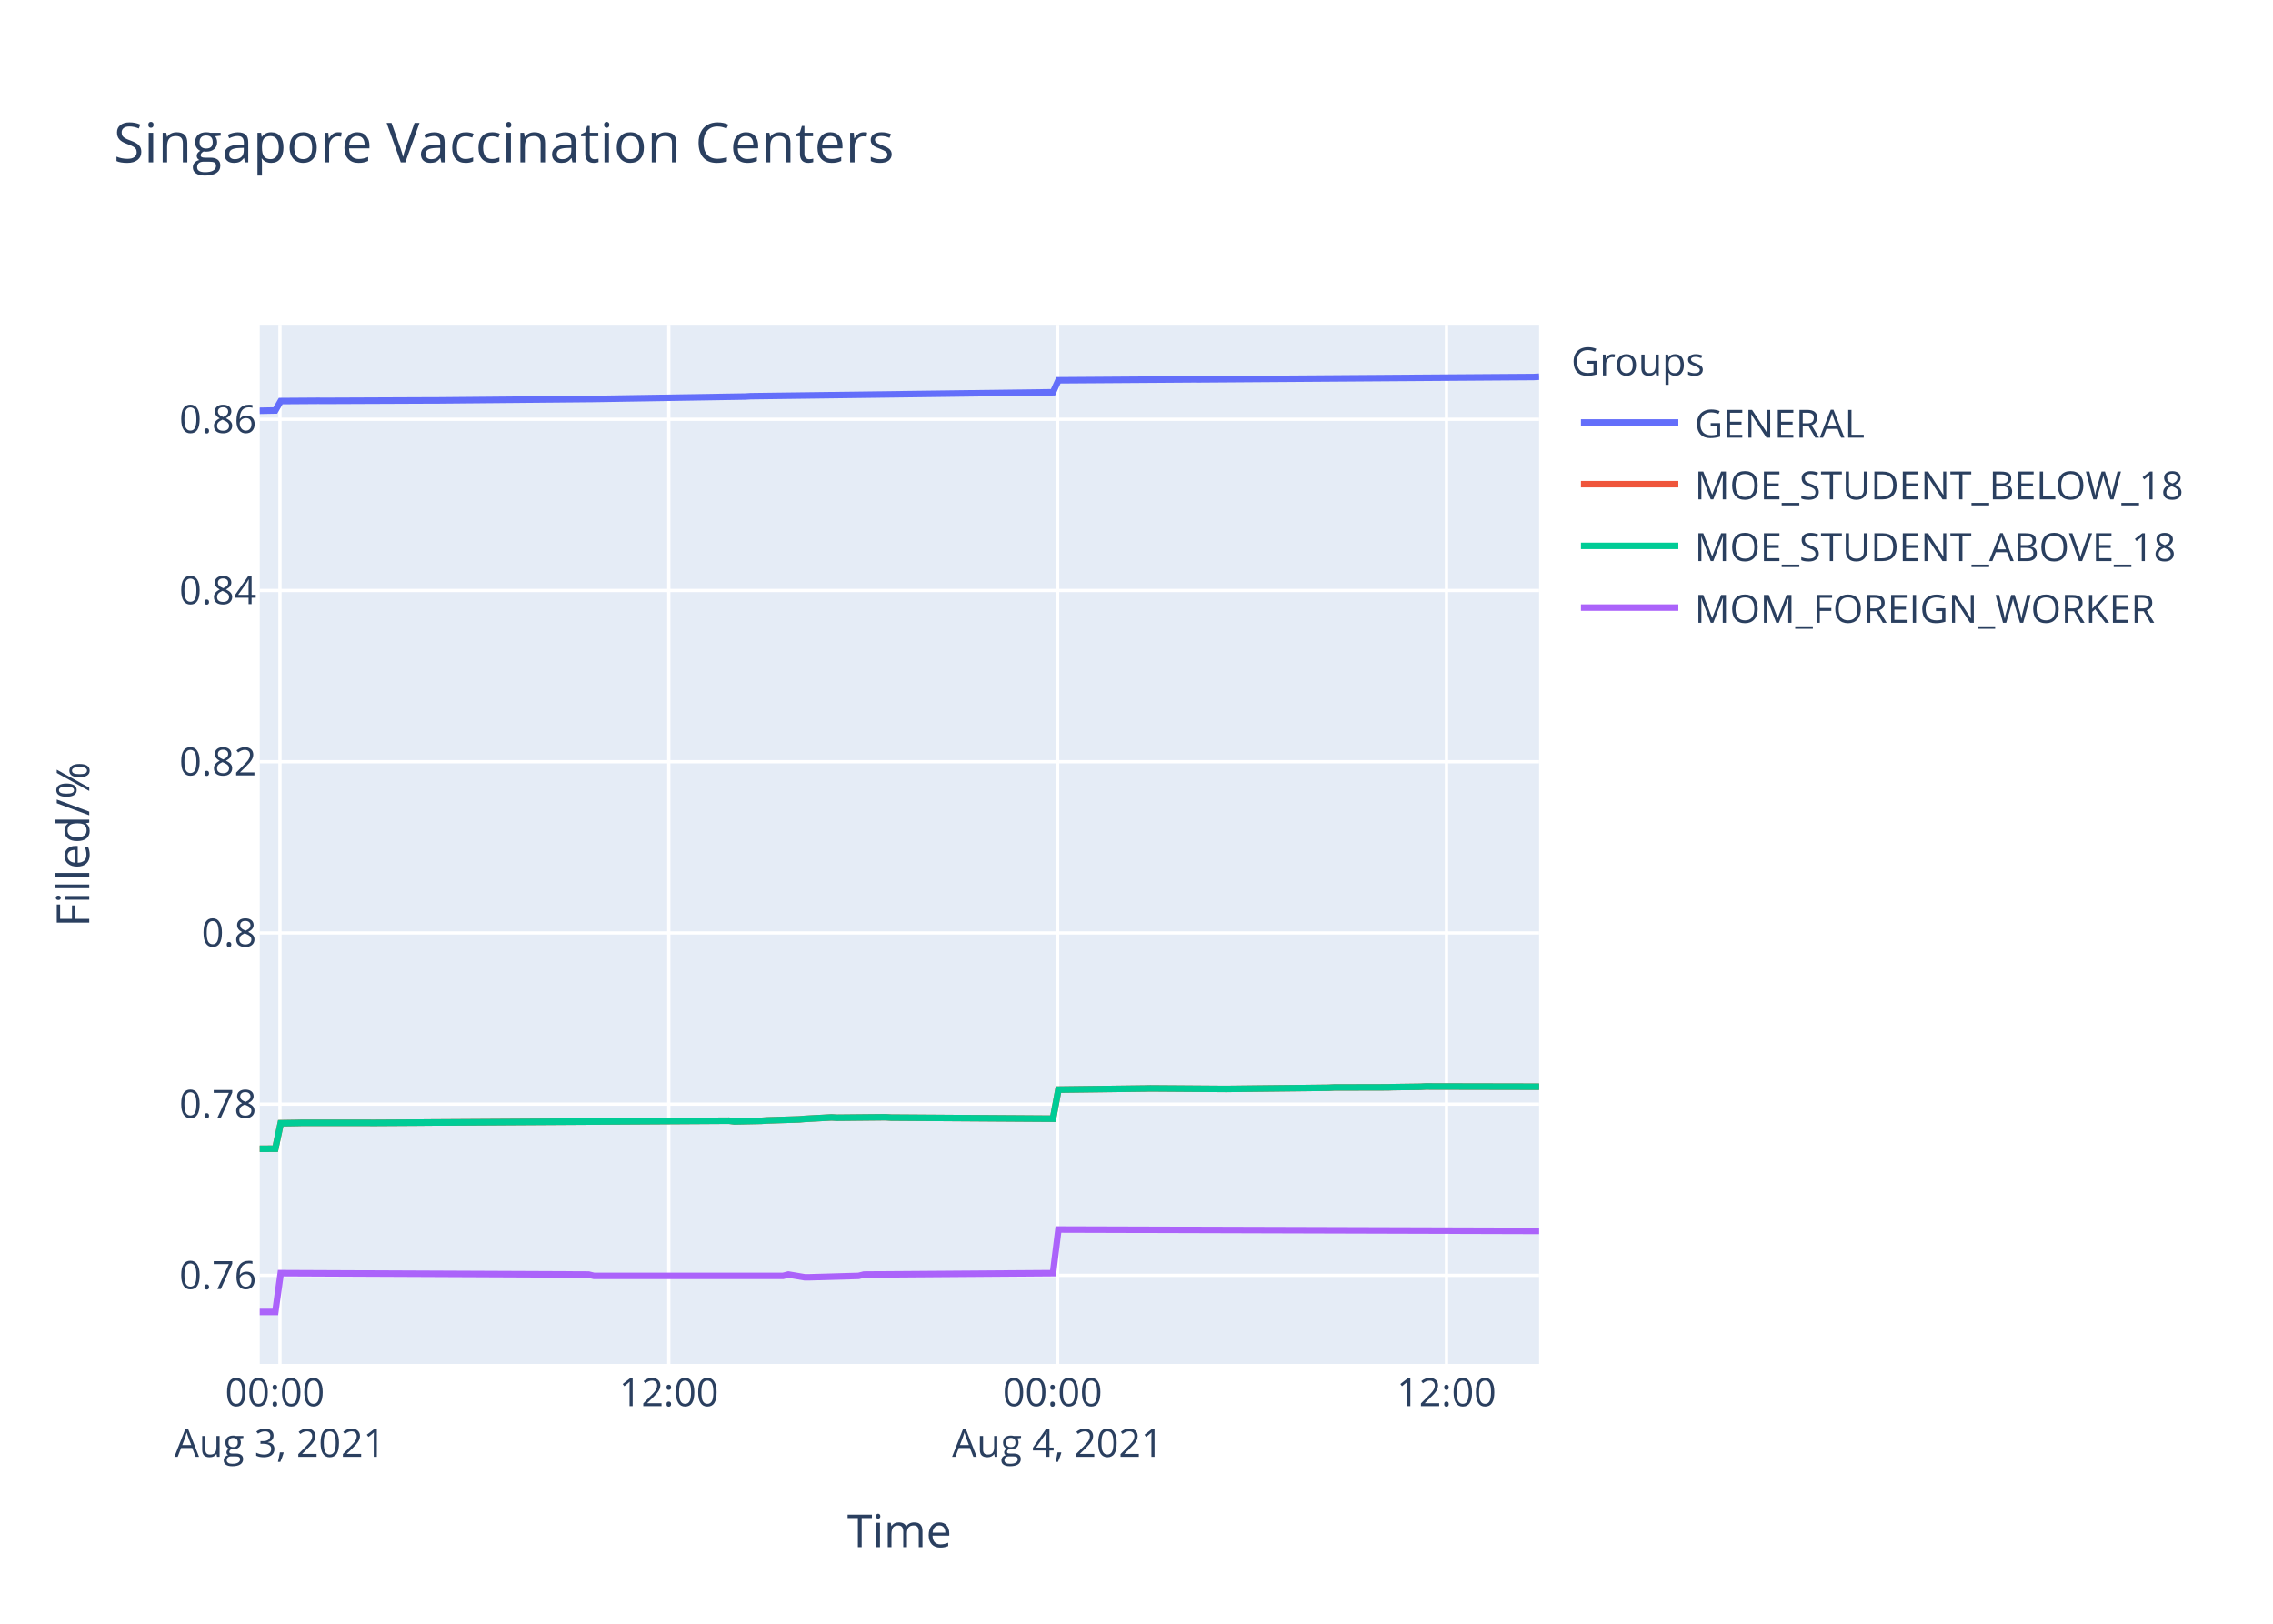
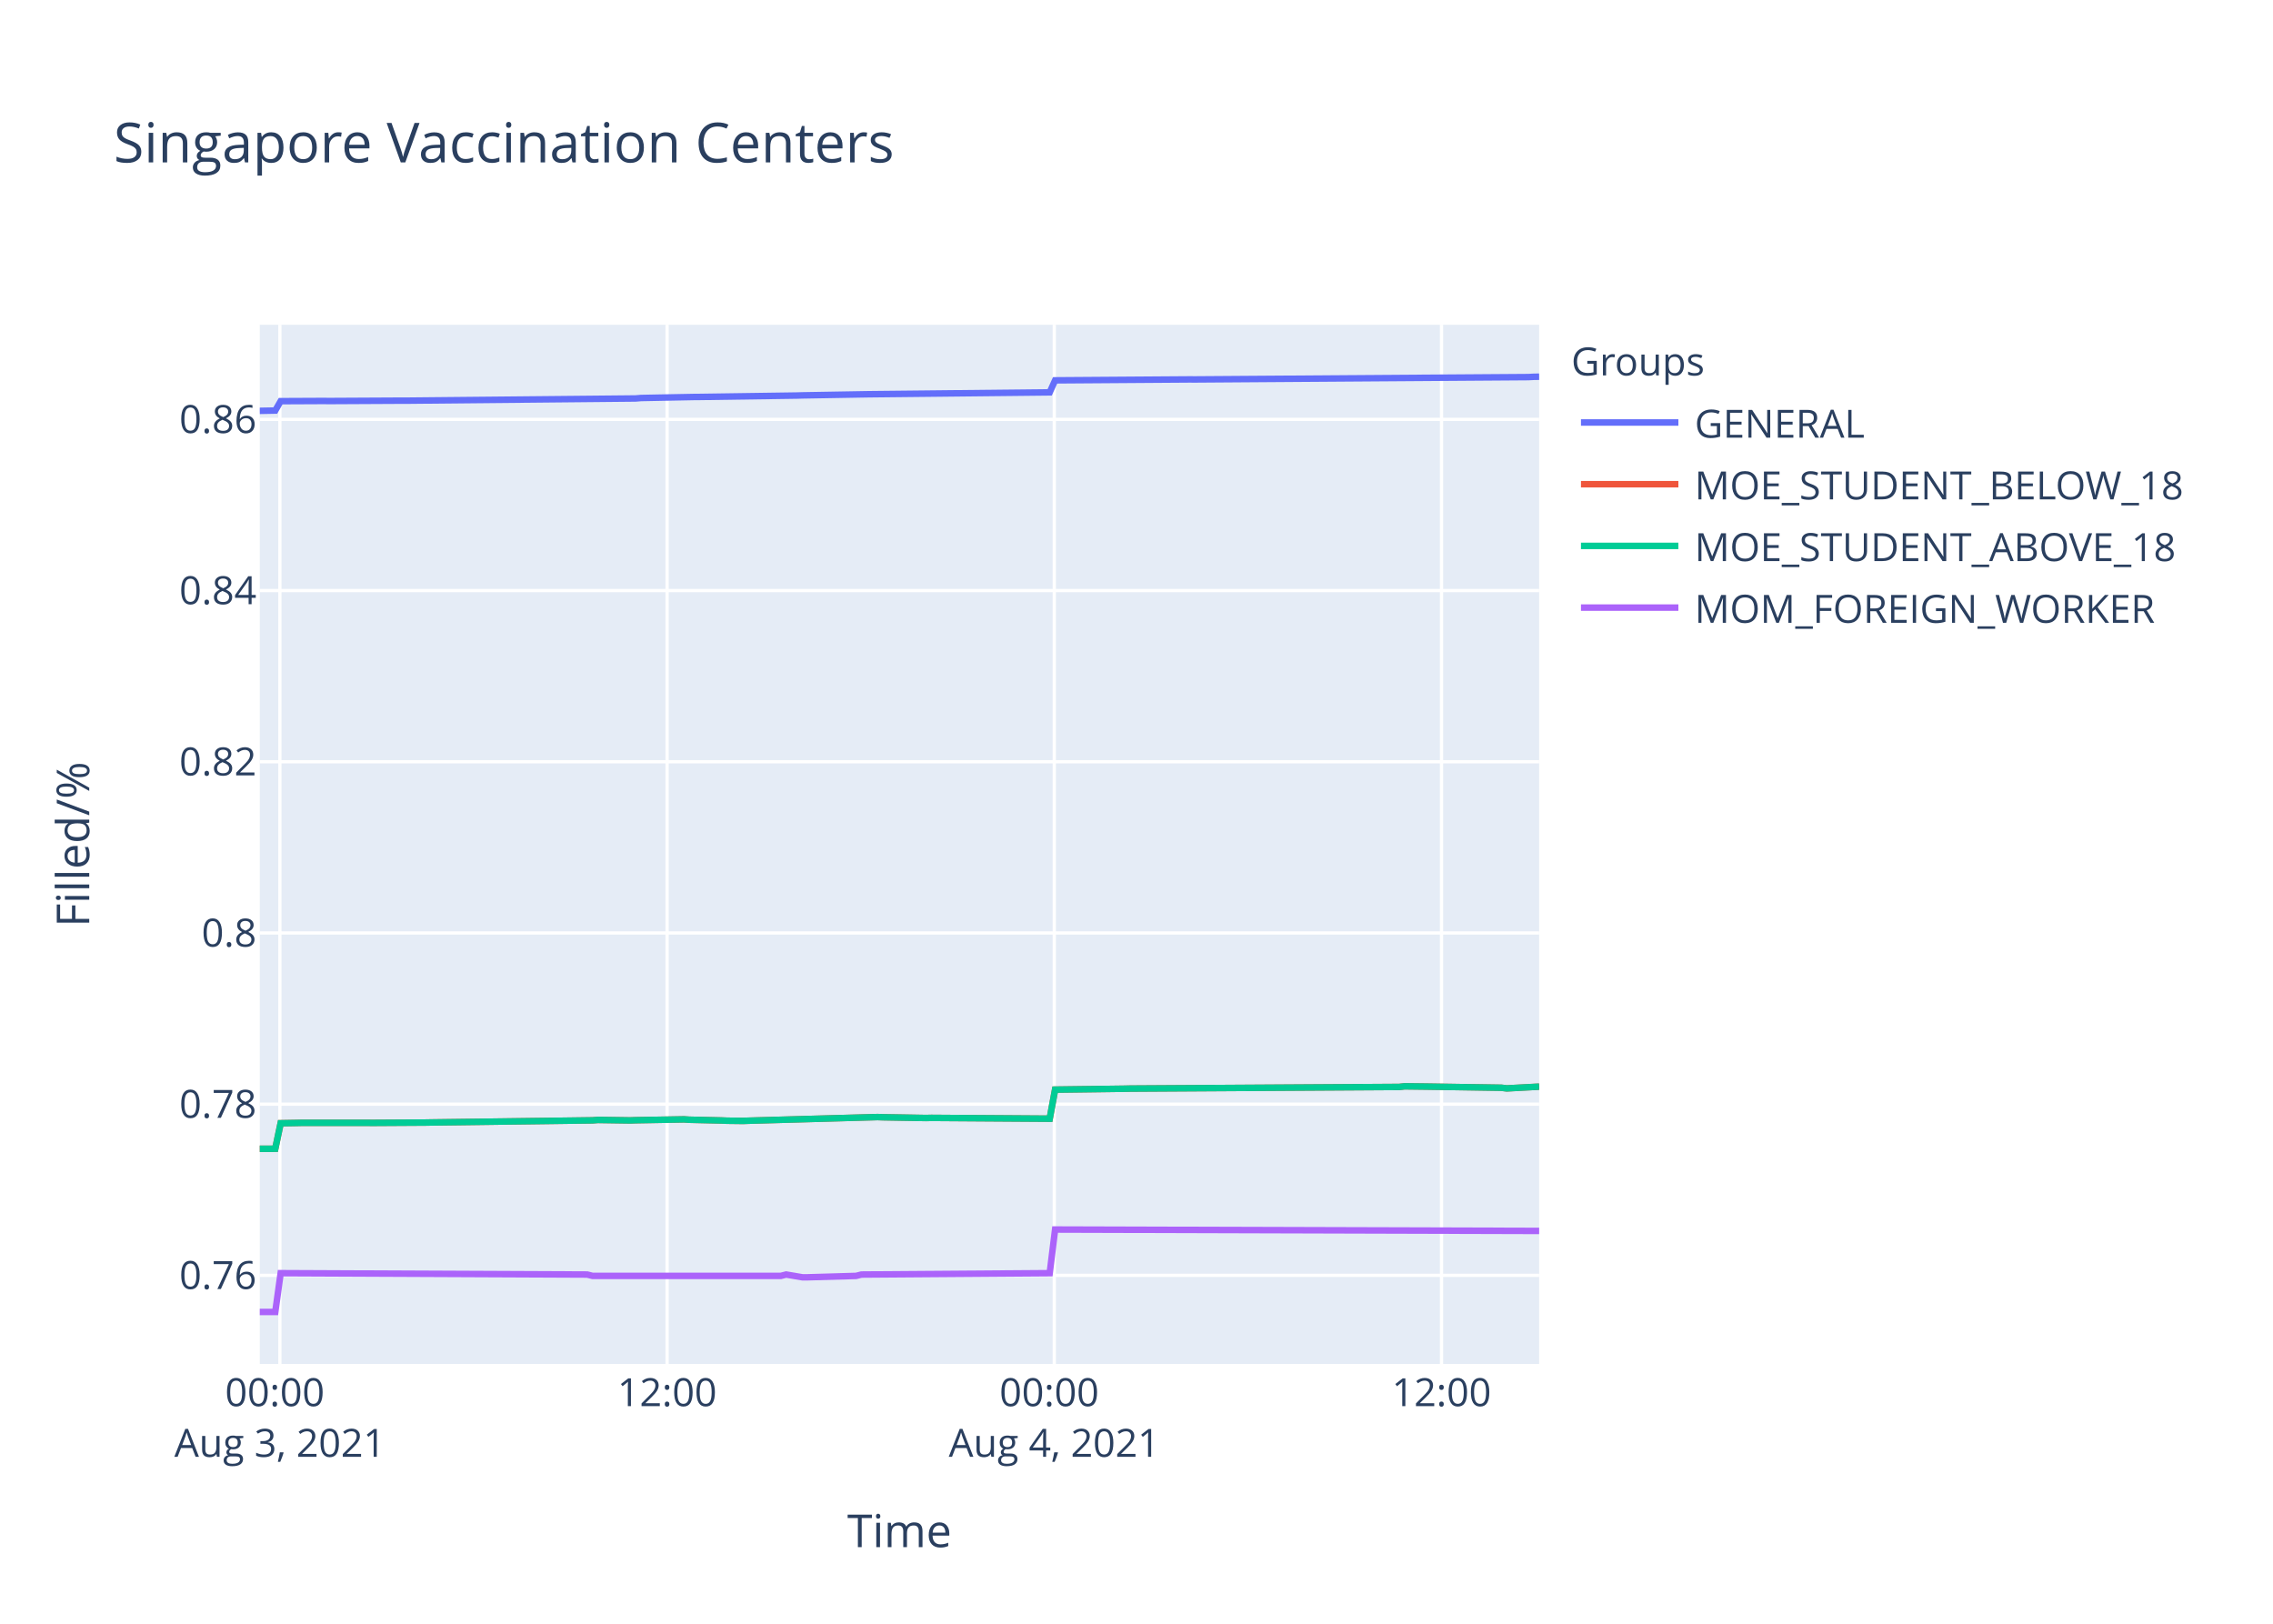
<svg xmlns="http://www.w3.org/2000/svg" class="main-svg" width="700" height="500" style="" viewBox="0 0 700 500">
  <rect x="0" y="0" width="700" height="500" style="fill: rgb(255, 255, 255); fill-opacity: 1;" />
-   <defs id="defs-12c716">
+   <defs id="defs-f2fe6f">
    <g class="clips">
-       <clipPath id="clip12c716xyplot" class="plotclip">
+       <clipPath id="clipf2fe6fxyplot" class="plotclip">
        <rect width="394" height="320" />
      </clipPath>
-       <clipPath class="axesclip" id="clip12c716x">
+       <clipPath class="axesclip" id="clipf2fe6fx">
        <rect x="80" y="0" width="394" height="500" />
      </clipPath>
-       <clipPath class="axesclip" id="clip12c716y">
+       <clipPath class="axesclip" id="clipf2fe6fy">
        <rect x="0" y="100" width="700" height="320" />
      </clipPath>
-       <clipPath class="axesclip" id="clip12c716xy">
+       <clipPath class="axesclip" id="clipf2fe6fxy">
        <rect x="80" y="100" width="394" height="320" />
      </clipPath>
    </g>
    <g class="gradients" />
  </defs>
  <g class="bglayer">
    <rect class="bg" x="80" y="100" width="394" height="320" style="fill: rgb(229, 236, 246); fill-opacity: 1; stroke-width: 0;" />
  </g>
  <g class="layer-below">
    <g class="imagelayer" />
    <g class="shapelayer" />
  </g>
  <g class="cartesianlayer">
    <g class="subplot xy">
      <g class="layer-subplot">
        <g class="shapelayer" />
        <g class="imagelayer" />
      </g>
      <g class="gridlayer">
        <g class="x">
-           <path class="xgrid crisp" transform="translate(86.22,0)" d="M0,100v320" style="stroke: rgb(255, 255, 255); stroke-opacity: 1; stroke-width: 1px;" />
-           <path class="xgrid crisp" transform="translate(205.97,0)" d="M0,100v320" style="stroke: rgb(255, 255, 255); stroke-opacity: 1; stroke-width: 1px;" />
-           <path class="xgrid crisp" transform="translate(325.72,0)" d="M0,100v320" style="stroke: rgb(255, 255, 255); stroke-opacity: 1; stroke-width: 1px;" />
-           <path class="xgrid crisp" transform="translate(445.47,0)" d="M0,100v320" style="stroke: rgb(255, 255, 255); stroke-opacity: 1; stroke-width: 1px;" />
+           <path class="xgrid crisp" transform="translate(86.19,0)" d="M0,100v320" style="stroke: rgb(255, 255, 255); stroke-opacity: 1; stroke-width: 1px;" />
+           <path class="xgrid crisp" transform="translate(205.44,0)" d="M0,100v320" style="stroke: rgb(255, 255, 255); stroke-opacity: 1; stroke-width: 1px;" />
+           <path class="xgrid crisp" transform="translate(324.68,0)" d="M0,100v320" style="stroke: rgb(255, 255, 255); stroke-opacity: 1; stroke-width: 1px;" />
+           <path class="xgrid crisp" transform="translate(443.93,0)" d="M0,100v320" style="stroke: rgb(255, 255, 255); stroke-opacity: 1; stroke-width: 1px;" />
        </g>
        <g class="y">
          <path class="ygrid crisp" transform="translate(0,392.72)" d="M80,0h394" style="stroke: rgb(255, 255, 255); stroke-opacity: 1; stroke-width: 1px;" />
-           <path class="ygrid crisp" transform="translate(0,340)" d="M80,0h394" style="stroke: rgb(255, 255, 255); stroke-opacity: 1; stroke-width: 1px;" />
-           <path class="ygrid crisp" transform="translate(0,287.28)" d="M80,0h394" style="stroke: rgb(255, 255, 255); stroke-opacity: 1; stroke-width: 1px;" />
-           <path class="ygrid crisp" transform="translate(0,234.56)" d="M80,0h394" style="stroke: rgb(255, 255, 255); stroke-opacity: 1; stroke-width: 1px;" />
-           <path class="ygrid crisp" transform="translate(0,181.83)" d="M80,0h394" style="stroke: rgb(255, 255, 255); stroke-opacity: 1; stroke-width: 1px;" />
-           <path class="ygrid crisp" transform="translate(0,129.11)" d="M80,0h394" style="stroke: rgb(255, 255, 255); stroke-opacity: 1; stroke-width: 1px;" />
+           <path class="ygrid crisp" transform="translate(0,340.01)" d="M80,0h394" style="stroke: rgb(255, 255, 255); stroke-opacity: 1; stroke-width: 1px;" />
+           <path class="ygrid crisp" transform="translate(0,287.29)" d="M80,0h394" style="stroke: rgb(255, 255, 255); stroke-opacity: 1; stroke-width: 1px;" />
+           <path class="ygrid crisp" transform="translate(0,234.57)" d="M80,0h394" style="stroke: rgb(255, 255, 255); stroke-opacity: 1; stroke-width: 1px;" />
+           <path class="ygrid crisp" transform="translate(0,181.85)" d="M80,0h394" style="stroke: rgb(255, 255, 255); stroke-opacity: 1; stroke-width: 1px;" />
+           <path class="ygrid crisp" transform="translate(0,129.14)" d="M80,0h394" style="stroke: rgb(255, 255, 255); stroke-opacity: 1; stroke-width: 1px;" />
        </g>
      </g>
      <g class="zerolinelayer" />
      <path class="xlines-below" />
      <path class="ylines-below" />
      <g class="overlines-below" />
      <g class="xaxislayer-below" />
      <g class="yaxislayer-below" />
      <g class="overaxes-below" />
-       <g class="plot" transform="translate(80,100)" clip-path="url('#clip12c716xyplot')">
+       <g class="plot" transform="translate(80,100)" clip-path="url('#clipf2fe6fxyplot')">
        <g class="scatterlayer mlayer">
-           <g class="trace scatter trace98bdb4" style="stroke-miterlimit: 2; opacity: 1;">
-             <g class="fills" />
-             <g class="errorbars" />
-             <g class="lines">
-               <path class="js-line" d="M0,26.49L4.79,26.4L6.46,23.5L18.1,23.42L19.76,23.44L53.03,23.3L54.69,23.3L102.92,22.86L104.59,22.83L149.49,22.1L151.16,22L244.29,20.79L245.96,17.1L287.55,16.81L289.2,16.82L392.35,16.09L394,16" style="vector-effect: non-scaling-stroke; fill: none; stroke: rgb(99, 110, 250); stroke-opacity: 1; stroke-width: 2px; opacity: 1;" />
-             </g>
-             <g class="points" />
-             <g class="text" />
-           </g>
-           <g class="trace scatter traced42b66" style="stroke-miterlimit: 2; opacity: 1;">
-             <g class="fills" />
-             <g class="errorbars" />
-             <g class="lines">
-               <path class="js-line" d="M0,253.75L4.79,253.72L6.46,245.87L11.45,245.79L13.11,245.75L33.07,245.75L34.74,245.77L49.71,245.68L51.37,245.66L144.5,245.09L146.17,245.3L154.48,245.13L156.14,245.01L166.13,244.69L167.79,244.54L176.11,244.08L177.77,244.18L192.73,244.03L194.4,244.14L244.29,244.48L245.96,235.52L272.57,235.18L274.24,235.14L297.52,235.31L299.18,235.29L329.11,234.95L330.78,234.86L347.41,234.82L349.07,234.76L357.39,234.65L359.05,234.56L394,234.63" style="vector-effect: non-scaling-stroke; fill: none; stroke: rgb(239, 85, 59); stroke-opacity: 1; stroke-width: 2px; opacity: 1;" />
-             </g>
-             <g class="points" />
-             <g class="text" />
-           </g>
-           <g class="trace scatter trace9db163" style="stroke-miterlimit: 2; opacity: 1;">
-             <g class="fills" />
-             <g class="errorbars" />
-             <g class="lines">
-               <path class="js-line" d="M0,253.75L4.79,253.72L6.46,245.87L11.45,245.79L13.11,245.75L33.07,245.75L34.74,245.77L49.71,245.68L51.37,245.66L144.5,245.09L146.17,245.3L154.48,245.13L156.14,245.01L166.13,244.69L167.79,244.54L176.11,244.08L177.77,244.18L192.73,244.03L194.4,244.14L244.29,244.48L245.96,235.52L272.57,235.18L274.24,235.14L297.52,235.31L299.18,235.29L329.11,234.95L330.78,234.86L347.41,234.82L349.07,234.76L357.39,234.65L359.05,234.56L394,234.63" style="vector-effect: non-scaling-stroke; fill: none; stroke: rgb(0, 204, 150); stroke-opacity: 1; stroke-width: 2px; opacity: 1;" />
-             </g>
-             <g class="points" />
-             <g class="text" />
-           </g>
-           <g class="trace scatter trace6911cd" style="stroke-miterlimit: 2; opacity: 1;">
-             <g class="fills" />
-             <g class="errorbars" />
-             <g class="lines">
-               <path class="js-line" d="M0,304L4.79,304L6.46,292.05L101.25,292.47L102.92,292.89L161.13,292.89L162.8,292.47L167.79,293.31L169.45,293.31L184.42,292.89L186.08,292.47L244.29,292.05L245.96,278.61L394,279.04" style="vector-effect: non-scaling-stroke; fill: none; stroke: rgb(171, 99, 250); stroke-opacity: 1; stroke-width: 2px; opacity: 1;" />
+           <g class="trace scatter traced06e70" style="stroke-miterlimit: 2; opacity: 1;">
+             <g class="fills" />
+             <g class="errorbars" />
+             <g class="lines">
+               <path class="js-line" d="M0,26.51L4.77,26.42L6.43,23.53L19.68,23.47L21.34,23.49L44.52,23.37L46.18,23.37L115.74,22.7L117.39,22.56L133.95,22.24L135.61,22.23L165.43,21.8L167.09,21.75L186.95,21.41L188.62,21.39L243.27,20.82L244.93,17.12L286.34,16.83L287.99,16.84L390.7,16.12L392.34,16.03L394,16" style="vector-effect: non-scaling-stroke; fill: none; stroke: rgb(99, 110, 250); stroke-opacity: 1; stroke-width: 2px; opacity: 1;" />
+             </g>
+             <g class="points" />
+             <g class="text" />
+           </g>
+           <g class="trace scatter tracef27c8d" style="stroke-miterlimit: 2; opacity: 1;">
+             <g class="fills" />
+             <g class="errorbars" />
+             <g class="lines">
+               <path class="js-line" d="M0,253.75L4.77,253.73L6.43,245.88L11.4,245.79L13.06,245.75L32.93,245.75L34.59,245.77L51.15,245.67L52.8,245.64L102.49,244.99L104.15,244.86L114.07,245.01L115.74,244.95L130.65,244.69L132.3,244.8L142.24,245.03L143.89,245.1L148.86,245.16L150.52,245.1L190.27,243.98L191.92,244.04L205.18,244.27L206.83,244.23L243.27,244.48L244.93,235.53L266.45,235.25L268.11,235.21L350.91,234.7L352.57,234.51L357.54,234.57L359.2,234.59L382.38,234.95L384.04,235.15L394,234.61" style="vector-effect: non-scaling-stroke; fill: none; stroke: rgb(239, 85, 59); stroke-opacity: 1; stroke-width: 2px; opacity: 1;" />
+             </g>
+             <g class="points" />
+             <g class="text" />
+           </g>
+           <g class="trace scatter trace4c3875" style="stroke-miterlimit: 2; opacity: 1;">
+             <g class="fills" />
+             <g class="errorbars" />
+             <g class="lines">
+               <path class="js-line" d="M0,253.75L4.77,253.73L6.43,245.88L11.4,245.79L13.06,245.75L32.93,245.75L34.59,245.77L51.15,245.67L52.8,245.64L102.49,244.99L104.15,244.86L114.07,245.01L115.74,244.95L130.65,244.69L132.3,244.8L142.24,245.03L143.89,245.1L148.86,245.16L150.52,245.1L190.27,243.98L191.92,244.04L205.18,244.27L206.83,244.23L243.27,244.48L244.93,235.53L266.45,235.25L268.11,235.21L350.91,234.7L352.57,234.51L357.54,234.57L359.2,234.59L382.38,234.95L384.04,235.15L394,234.61" style="vector-effect: non-scaling-stroke; fill: none; stroke: rgb(0, 204, 150); stroke-opacity: 1; stroke-width: 2px; opacity: 1;" />
+             </g>
+             <g class="points" />
+             <g class="text" />
+           </g>
+           <g class="trace scatter trace1ce79c" style="stroke-miterlimit: 2; opacity: 1;">
+             <g class="fills" />
+             <g class="errorbars" />
+             <g class="lines">
+               <path class="js-line" d="M0,304L4.77,304L6.43,292.05L100.83,292.47L102.49,292.89L160.46,292.89L162.11,292.47L167.09,293.31L168.74,293.31L183.64,292.89L185.3,292.47L243.27,292.05L244.93,278.61L394,279.04" style="vector-effect: non-scaling-stroke; fill: none; stroke: rgb(171, 99, 250); stroke-opacity: 1; stroke-width: 2px; opacity: 1;" />
            </g>
            <g class="points" />
            <g class="text" />
          </g>
        </g>
      </g>
      <g class="overplot" />
      <path class="xlines-above crisp" d="M0,0" style="fill: none;" />
      <path class="ylines-above crisp" d="M0,0" style="fill: none;" />
      <g class="overlines-above" />
      <g class="xaxislayer-above">
        <g class="xtick">
-           <text text-anchor="middle" x="0" y="433" transform="translate(86.22,0)" style="font-family: 'Open Sans', verdana, arial, sans-serif; font-size: 12px; fill: rgb(42, 63, 95); fill-opacity: 1; white-space: pre;">
+           <text text-anchor="middle" x="0" y="433" transform="translate(86.19,0)" style="font-family: 'Open Sans', verdana, arial, sans-serif; font-size: 12px; fill: rgb(42, 63, 95); fill-opacity: 1; white-space: pre;">
            <tspan class="line" dy="0em" x="0" y="433">00:00</tspan>
            <tspan class="line" dy="1.3em" x="0" y="433">Aug 3, 2021</tspan>
          </text>
        </g>
        <g class="xtick">
-           <text text-anchor="middle" x="0" y="433" transform="translate(205.97,0)" style="font-family: 'Open Sans', verdana, arial, sans-serif; font-size: 12px; fill: rgb(42, 63, 95); fill-opacity: 1; white-space: pre;">12:00</text>
-         </g>
-         <g class="xtick">
-           <text text-anchor="middle" x="0" y="433" transform="translate(325.72,0)" style="font-family: 'Open Sans', verdana, arial, sans-serif; font-size: 12px; fill: rgb(42, 63, 95); fill-opacity: 1; white-space: pre;">
+           <text text-anchor="middle" x="0" y="433" transform="translate(205.44,0)" style="font-family: 'Open Sans', verdana, arial, sans-serif; font-size: 12px; fill: rgb(42, 63, 95); fill-opacity: 1; white-space: pre;">12:00</text>
+         </g>
+         <g class="xtick">
+           <text text-anchor="middle" x="0" y="433" transform="translate(324.68,0)" style="font-family: 'Open Sans', verdana, arial, sans-serif; font-size: 12px; fill: rgb(42, 63, 95); fill-opacity: 1; white-space: pre;">
            <tspan class="line" dy="0em" x="0" y="433">00:00</tspan>
            <tspan class="line" dy="1.3em" x="0" y="433">Aug 4, 2021</tspan>
          </text>
        </g>
        <g class="xtick">
-           <text text-anchor="middle" x="0" y="433" transform="translate(445.47,0)" style="font-family: 'Open Sans', verdana, arial, sans-serif; font-size: 12px; fill: rgb(42, 63, 95); fill-opacity: 1; white-space: pre;">12:00</text>
+           <text text-anchor="middle" x="0" y="433" transform="translate(443.93,0)" style="font-family: 'Open Sans', verdana, arial, sans-serif; font-size: 12px; fill: rgb(42, 63, 95); fill-opacity: 1; white-space: pre;">12:00</text>
        </g>
      </g>
      <g class="yaxislayer-above">
        <g class="ytick">
          <text text-anchor="end" x="79" y="4.2" transform="translate(0,392.72)" style="font-family: 'Open Sans', verdana, arial, sans-serif; font-size: 12px; fill: rgb(42, 63, 95); fill-opacity: 1; white-space: pre;">0.76</text>
        </g>
        <g class="ytick">
-           <text text-anchor="end" x="79" y="4.2" transform="translate(0,340)" style="font-family: 'Open Sans', verdana, arial, sans-serif; font-size: 12px; fill: rgb(42, 63, 95); fill-opacity: 1; white-space: pre;">0.78</text>
-         </g>
-         <g class="ytick">
-           <text text-anchor="end" x="79" y="4.2" transform="translate(0,287.28)" style="font-family: 'Open Sans', verdana, arial, sans-serif; font-size: 12px; fill: rgb(42, 63, 95); fill-opacity: 1; white-space: pre;">0.8</text>
-         </g>
-         <g class="ytick">
-           <text text-anchor="end" x="79" y="4.2" transform="translate(0,234.56)" style="font-family: 'Open Sans', verdana, arial, sans-serif; font-size: 12px; fill: rgb(42, 63, 95); fill-opacity: 1; white-space: pre;">0.82</text>
-         </g>
-         <g class="ytick">
-           <text text-anchor="end" x="79" y="4.2" transform="translate(0,181.83)" style="font-family: 'Open Sans', verdana, arial, sans-serif; font-size: 12px; fill: rgb(42, 63, 95); fill-opacity: 1; white-space: pre;">0.84</text>
-         </g>
-         <g class="ytick">
-           <text text-anchor="end" x="79" y="4.2" transform="translate(0,129.11)" style="font-family: 'Open Sans', verdana, arial, sans-serif; font-size: 12px; fill: rgb(42, 63, 95); fill-opacity: 1; white-space: pre;">0.86</text>
+           <text text-anchor="end" x="79" y="4.2" transform="translate(0,340.01)" style="font-family: 'Open Sans', verdana, arial, sans-serif; font-size: 12px; fill: rgb(42, 63, 95); fill-opacity: 1; white-space: pre;">0.78</text>
+         </g>
+         <g class="ytick">
+           <text text-anchor="end" x="79" y="4.2" transform="translate(0,287.29)" style="font-family: 'Open Sans', verdana, arial, sans-serif; font-size: 12px; fill: rgb(42, 63, 95); fill-opacity: 1; white-space: pre;">0.8</text>
+         </g>
+         <g class="ytick">
+           <text text-anchor="end" x="79" y="4.2" transform="translate(0,234.57)" style="font-family: 'Open Sans', verdana, arial, sans-serif; font-size: 12px; fill: rgb(42, 63, 95); fill-opacity: 1; white-space: pre;">0.82</text>
+         </g>
+         <g class="ytick">
+           <text text-anchor="end" x="79" y="4.2" transform="translate(0,181.85)" style="font-family: 'Open Sans', verdana, arial, sans-serif; font-size: 12px; fill: rgb(42, 63, 95); fill-opacity: 1; white-space: pre;">0.84</text>
+         </g>
+         <g class="ytick">
+           <text text-anchor="end" x="79" y="4.2" transform="translate(0,129.14)" style="font-family: 'Open Sans', verdana, arial, sans-serif; font-size: 12px; fill: rgb(42, 63, 95); fill-opacity: 1; white-space: pre;">0.86</text>
        </g>
      </g>
      <g class="overaxes-above" />
    </g>
  </g>
  <g class="polarlayer" />
  <g class="ternarylayer" />
  <g class="geolayer" />
  <g class="funnelarealayer" />
  <g class="pielayer" />
  <g class="treemaplayer" />
  <g class="sunburstlayer" />
  <g class="glimages" />
-   <defs id="topdefs-12c716">
+   <defs id="topdefs-f2fe6f">
    <g class="clips" />
-     <clipPath id="legend12c716">
+     <clipPath id="legendf2fe6f">
      <rect width="206" height="102" x="0" y="0" />
    </clipPath>
  </defs>
  <g class="layer-above">
    <g class="imagelayer" />
    <g class="shapelayer" />
  </g>
  <g class="infolayer">
    <g class="legend" pointer-events="all" transform="translate(481.88,100)">
      <rect class="bg" shape-rendering="crispEdges" width="206" height="102" x="0" y="0" style="stroke: rgb(68, 68, 68); stroke-opacity: 1; fill: rgb(255, 255, 255); fill-opacity: 1; stroke-width: 0px;" />
-       <g class="scrollbox" transform="" clip-path="url('#legend12c716')">
+       <g class="scrollbox" transform="" clip-path="url('#legendf2fe6f')">
        <text class="legendtitletext" text-anchor="start" x="2" y="15.6" style="font-family: 'Open Sans', verdana, arial, sans-serif; font-size: 12px; fill: rgb(42, 63, 95); fill-opacity: 1; white-space: pre;">Groups</text>
        <g class="groups" transform="">
          <g class="traces" transform="translate(0,30.1)" style="opacity: 1;">
            <text class="legendtext" text-anchor="start" x="40" y="4.68" style="font-family: 'Open Sans', verdana, arial, sans-serif; font-size: 12px; fill: rgb(42, 63, 95); fill-opacity: 1; white-space: pre;">GENERAL</text>
            <g class="layers" style="opacity: 1;">
              <g class="legendfill" />
              <g class="legendlines">
                <path class="js-line" d="M5,0h30" style="fill: none; stroke: rgb(99, 110, 250); stroke-opacity: 1; stroke-width: 2px;" />
              </g>
              <g class="legendsymbols">
                <g class="legendpoints" />
              </g>
            </g>
            <rect class="legendtoggle" x="0" y="-9.5" width="200.906" height="19" style="fill: rgb(0, 0, 0); fill-opacity: 0;" />
          </g>
        </g>
        <g class="groups" transform="">
          <g class="traces" transform="translate(0,49.1)" style="opacity: 1;">
            <text class="legendtext" text-anchor="start" x="40" y="4.68" style="font-family: 'Open Sans', verdana, arial, sans-serif; font-size: 12px; fill: rgb(42, 63, 95); fill-opacity: 1; white-space: pre;">MOE_STUDENT_BELOW_18</text>
            <g class="layers" style="opacity: 1;">
              <g class="legendfill" />
              <g class="legendlines">
                <path class="js-line" d="M5,0h30" style="fill: none; stroke: rgb(239, 85, 59); stroke-opacity: 1; stroke-width: 2px;" />
              </g>
              <g class="legendsymbols">
                <g class="legendpoints" />
              </g>
            </g>
            <rect class="legendtoggle" x="0" y="-9.5" width="200.906" height="19" style="fill: rgb(0, 0, 0); fill-opacity: 0;" />
          </g>
        </g>
        <g class="groups" transform="">
          <g class="traces" transform="translate(0,68.1)" style="opacity: 1;">
            <text class="legendtext" text-anchor="start" x="40" y="4.68" style="font-family: 'Open Sans', verdana, arial, sans-serif; font-size: 12px; fill: rgb(42, 63, 95); fill-opacity: 1; white-space: pre;">MOE_STUDENT_ABOVE_18</text>
            <g class="layers" style="opacity: 1;">
              <g class="legendfill" />
              <g class="legendlines">
                <path class="js-line" d="M5,0h30" style="fill: none; stroke: rgb(0, 204, 150); stroke-opacity: 1; stroke-width: 2px;" />
              </g>
              <g class="legendsymbols">
                <g class="legendpoints" />
              </g>
            </g>
            <rect class="legendtoggle" x="0" y="-9.5" width="200.906" height="19" style="fill: rgb(0, 0, 0); fill-opacity: 0;" />
          </g>
        </g>
        <g class="groups" transform="">
          <g class="traces" transform="translate(0,87.1)" style="opacity: 1;">
            <text class="legendtext" text-anchor="start" x="40" y="4.68" style="font-family: 'Open Sans', verdana, arial, sans-serif; font-size: 12px; fill: rgb(42, 63, 95); fill-opacity: 1; white-space: pre;">MOM_FOREIGN_WORKER</text>
            <g class="layers" style="opacity: 1;">
              <g class="legendfill" />
              <g class="legendlines">
                <path class="js-line" d="M5,0h30" style="fill: none; stroke: rgb(171, 99, 250); stroke-opacity: 1; stroke-width: 2px;" />
              </g>
              <g class="legendsymbols">
                <g class="legendpoints" />
              </g>
            </g>
            <rect class="legendtoggle" x="0" y="-9.5" width="200.906" height="19" style="fill: rgb(0, 0, 0); fill-opacity: 0;" />
          </g>
        </g>
      </g>
      <rect class="scrollbar" rx="20" ry="3" width="0" height="0" x="0" y="0" style="fill: rgb(128, 139, 164); fill-opacity: 1;" />
    </g>
    <g class="g-gtitle">
      <text class="gtitle" x="35" y="50" text-anchor="start" dy="0em" style="font-family: 'Open Sans', verdana, arial, sans-serif; font-size: 17px; fill: rgb(42, 63, 95); opacity: 1; font-weight: normal; white-space: pre;">Singapore Vaccination Centers</text>
    </g>
    <g class="g-xtitle">
      <text class="xtitle" x="277" y="476.409" text-anchor="middle" style="font-family: 'Open Sans', verdana, arial, sans-serif; font-size: 14px; fill: rgb(42, 63, 95); opacity: 1; font-weight: normal; white-space: pre;">Time</text>
    </g>
    <g class="g-ytitle">
      <text class="ytitle" transform="rotate(-90,27.48125,260)" x="27.481" y="260" text-anchor="middle" style="font-family: 'Open Sans', verdana, arial, sans-serif; font-size: 14px; fill: rgb(42, 63, 95); opacity: 1; font-weight: normal; white-space: pre;">Filled/%</text>
    </g>
  </g>
</svg>
